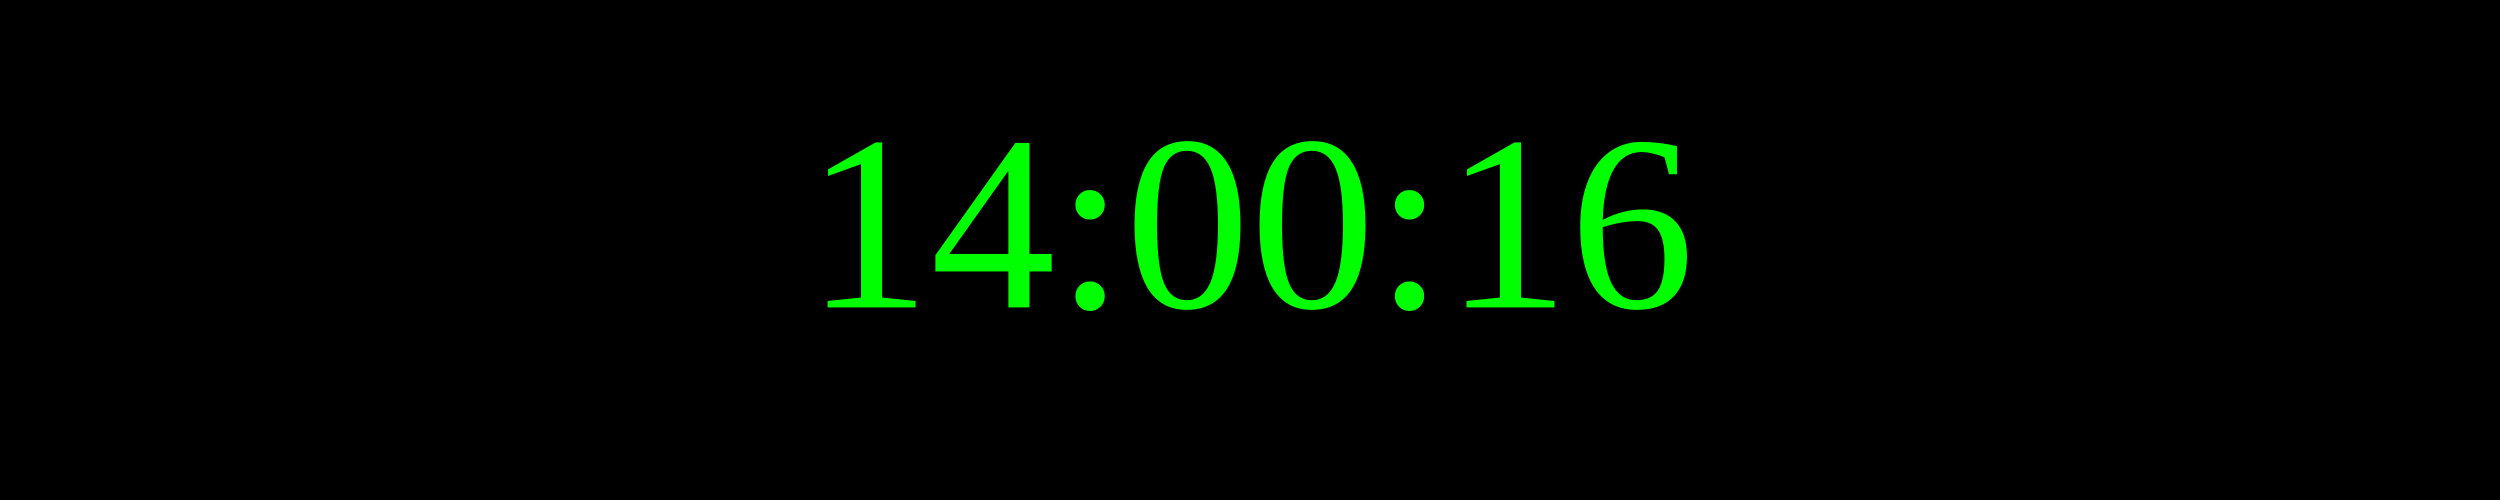
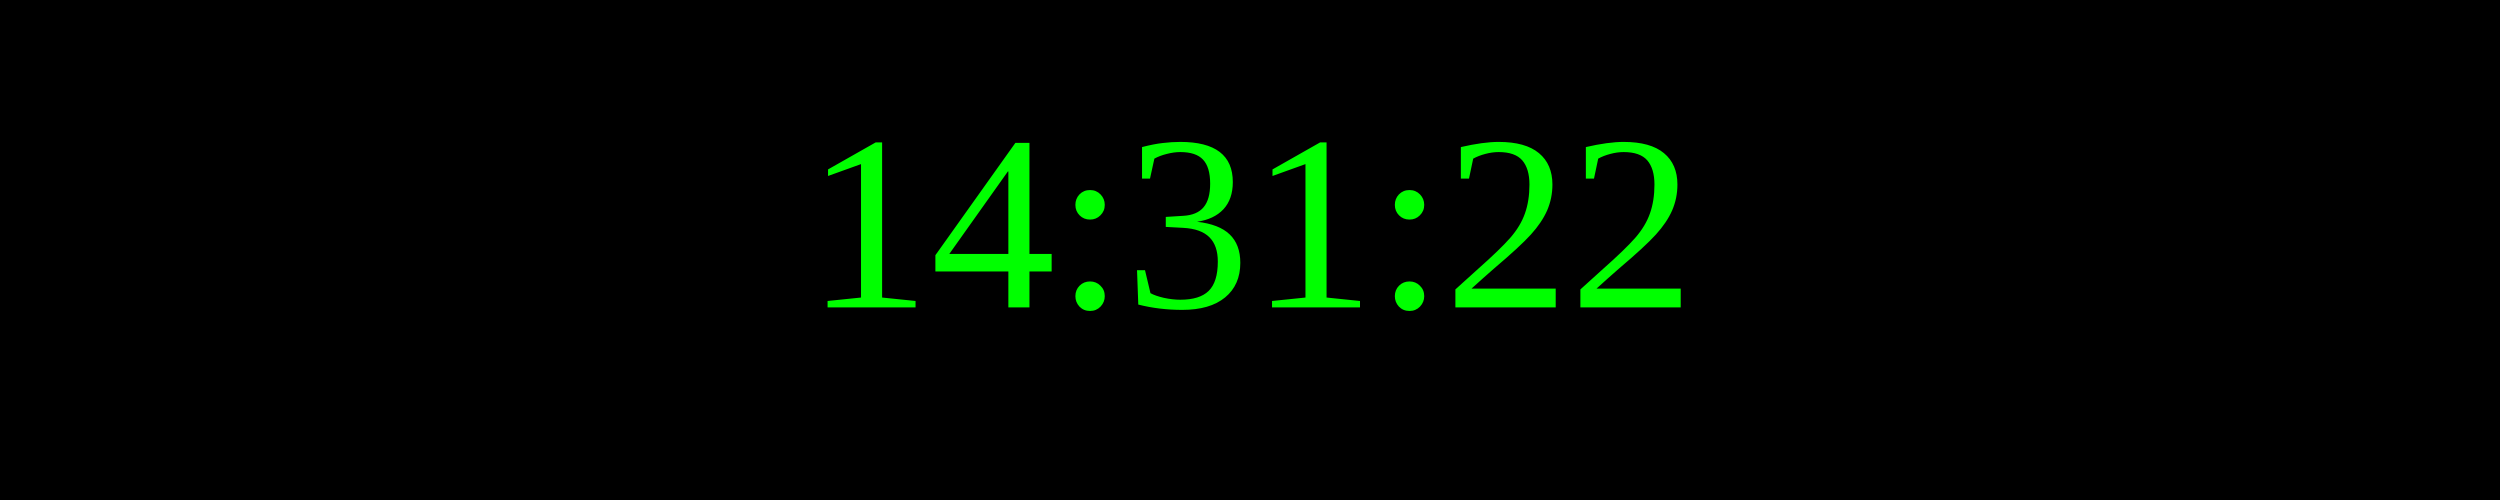
<svg xmlns="http://www.w3.org/2000/svg" width="250" height="50">
  <rect width="100%" height="100%" fill="black" />
  <text x="50%" y="50%" font-size="25" fill="lime" text-anchor="middle" dominant-baseline="middle">
- 14:00:16
+ 14:31:22
</text>
</svg>
